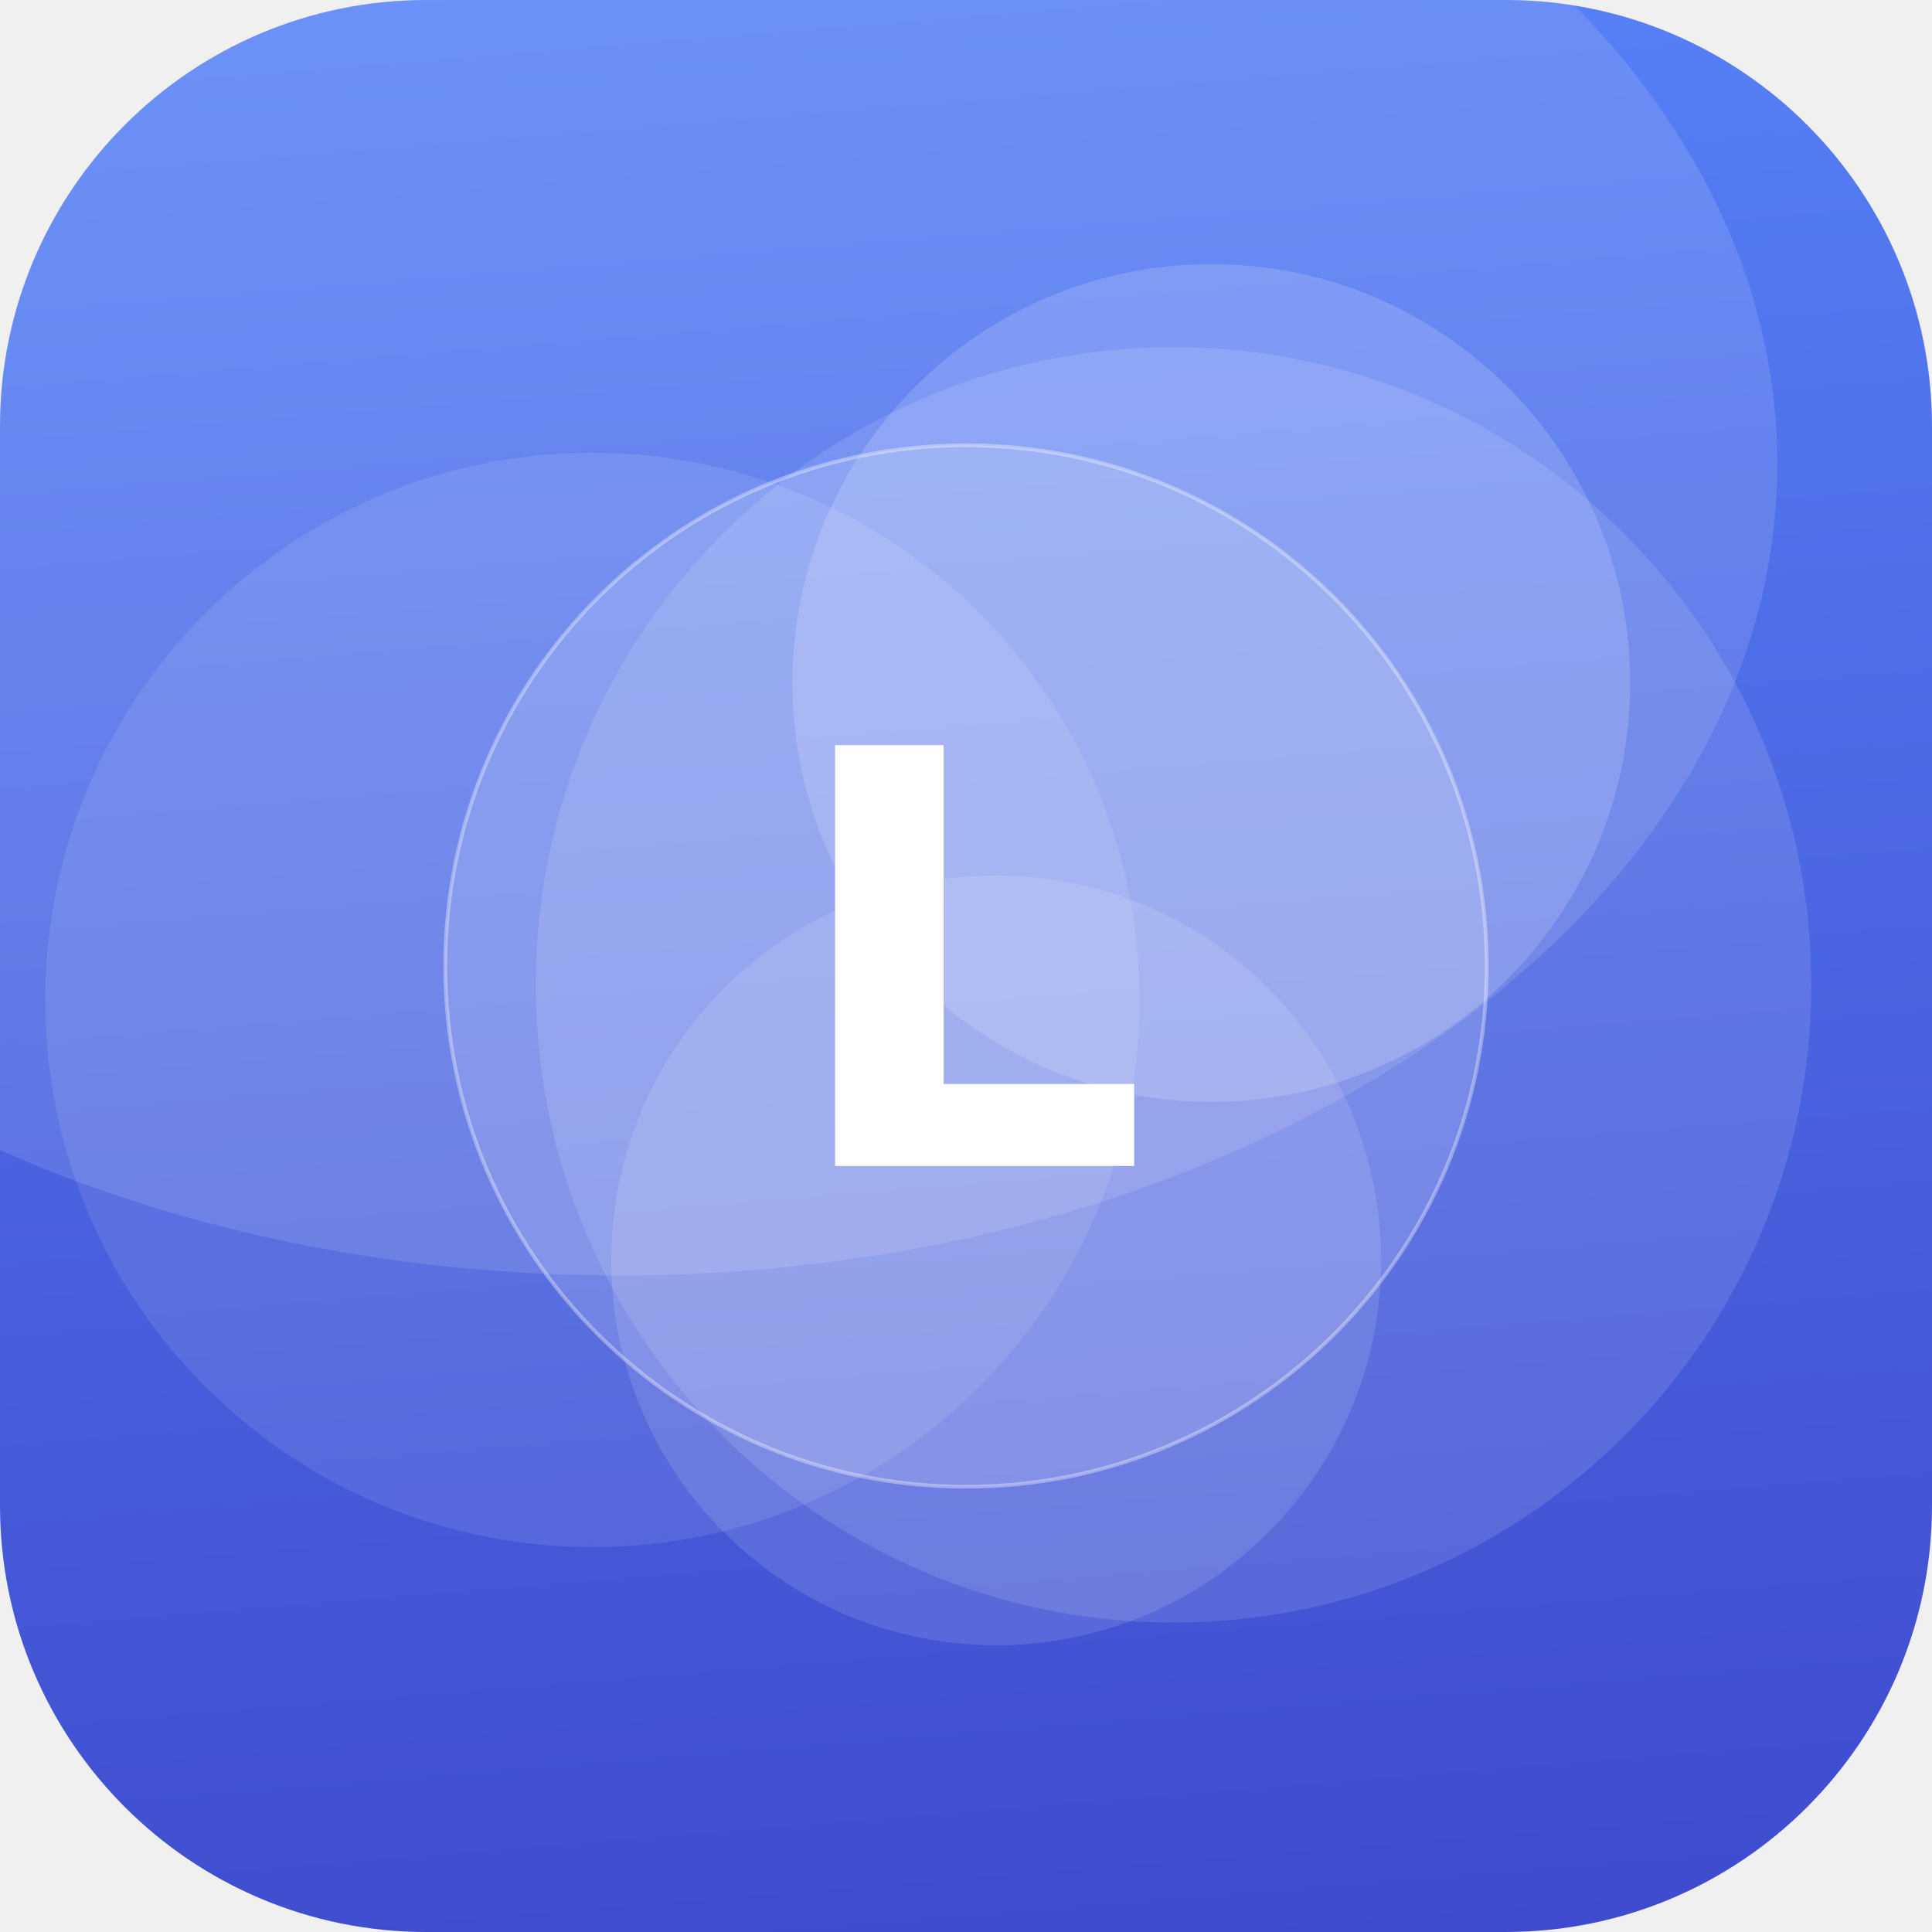
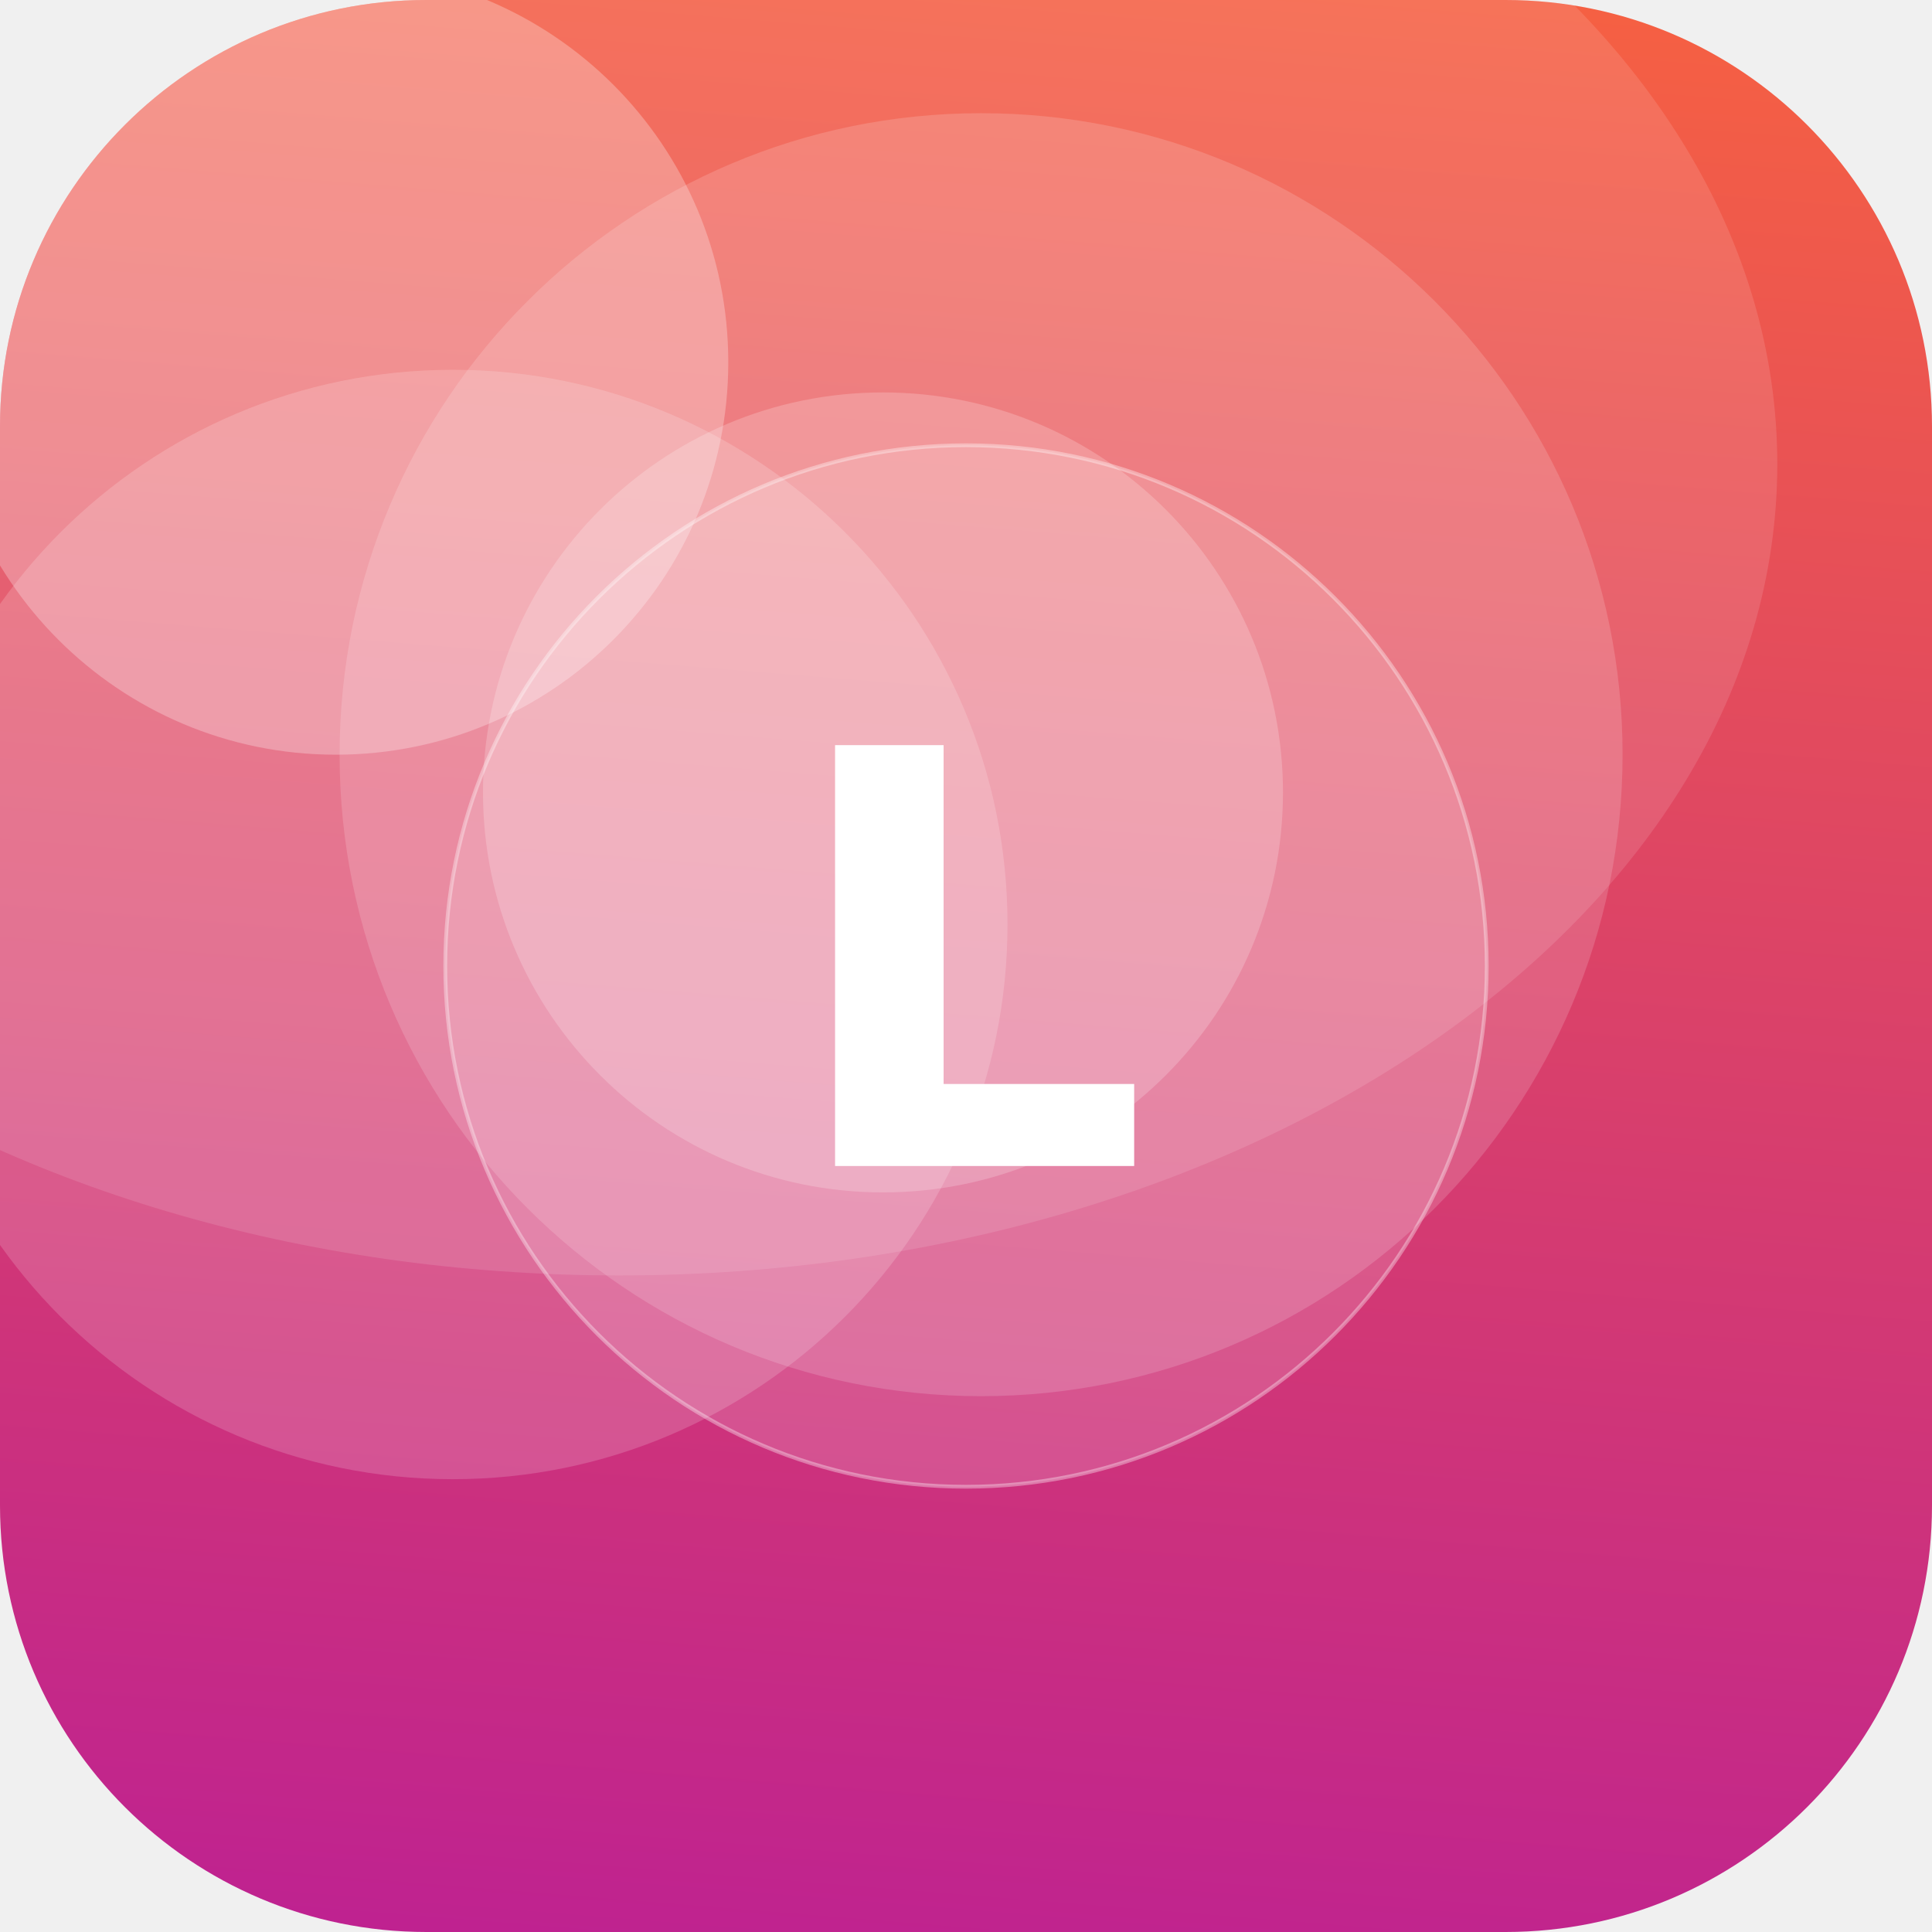
<svg xmlns="http://www.w3.org/2000/svg" width="512" height="512" viewBox="0 0 512 512">
  <defs>
-     <linearGradient id="g" x1="0" y1="0" x2="1" y2="1" gradientTransform="rotate(41 0.5 0.5)">
-       <stop offset="0" stop-color="#5C8CFF" />
-       <stop offset="1" stop-color="#3A41C6" />
+     <linearGradient id="g" x1="0" y1="0" x2="1" y2="1" gradientTransform="rotate(49 0.5 0.5)">
+       <stop offset="0" stop-color="#FF6B35" />
+       <stop offset="1" stop-color="#B5179E" />
    </linearGradient>
    <clipPath id="c">
      <rect width="512" height="512" rx="113" />
    </clipPath>
  </defs>
  <g clip-path="url(#c)">
    <rect width="512" height="512" fill="url(#g)" />
-     <circle cx="321" cy="181" r="111" fill="#FFFFFF" fill-opacity="0.16" />
-     <circle cx="264" cy="334" r="102" fill="#FFFFFF" fill-opacity="0.12" />
-     <circle cx="157" cy="265" r="145" fill="#FFFFFF" fill-opacity="0.10" />
-     <circle cx="311" cy="261" r="169" fill="#FFFFFF" fill-opacity="0.12" />
+     <circle cx="89" cy="96" r="104" fill="#FFFFFF" fill-opacity="0.27" />
+     <circle cx="120" cy="245" r="147" fill="#FFFFFF" fill-opacity="0.17" />
+     <circle cx="260" cy="200" r="170" fill="#FFFFFF" fill-opacity="0.16" />
+     <circle cx="234" cy="210" r="106" fill="#FFFFFF" fill-opacity="0.20" />
    <ellipse cx="164" cy="123" rx="307" ry="215" fill="#FFFFFF" fill-opacity="0.12" />
    <circle cx="256" cy="256" r="138" fill="#FFFFFF" fill-opacity="0.16" stroke="#FFFFFF" stroke-opacity="0.35" />
    <text x="50%" y="50%" dy="53" text-anchor="middle" font-family="DejaVu Sans, Helvetica, Arial, sans-serif" font-weight="bold" font-size="153" fill="#FFFFFF">L</text>
  </g>
</svg>
